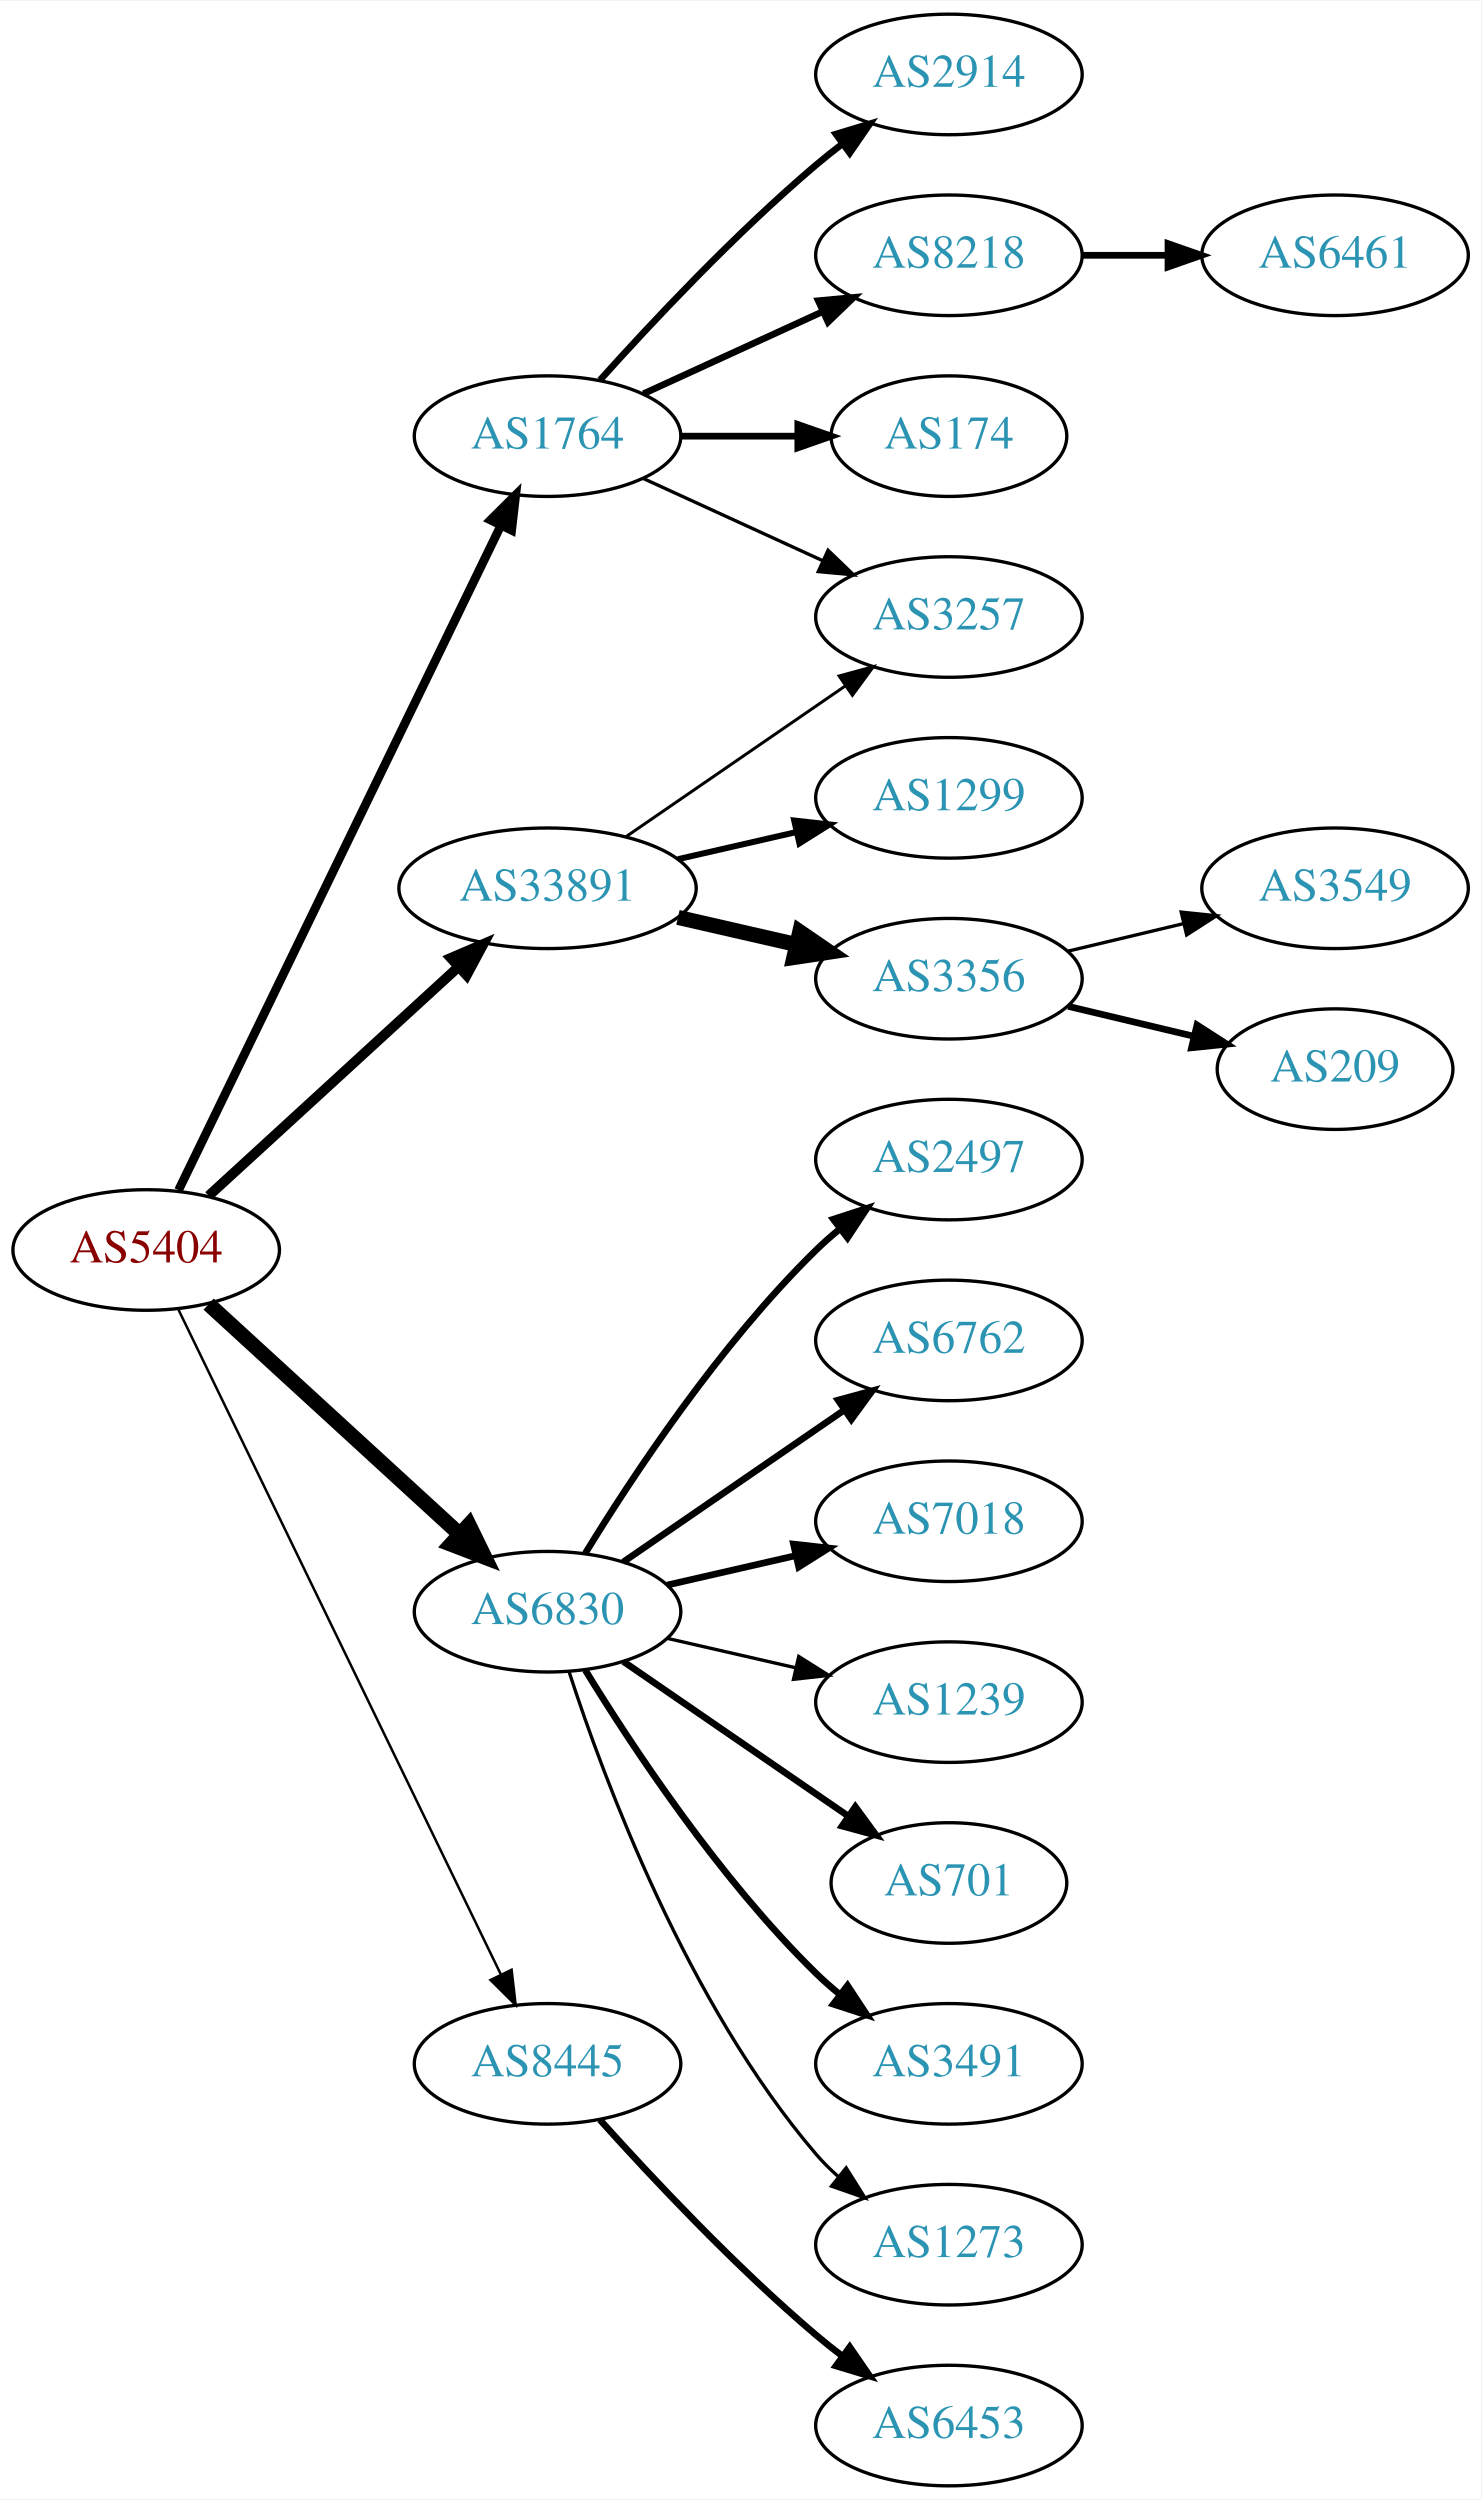
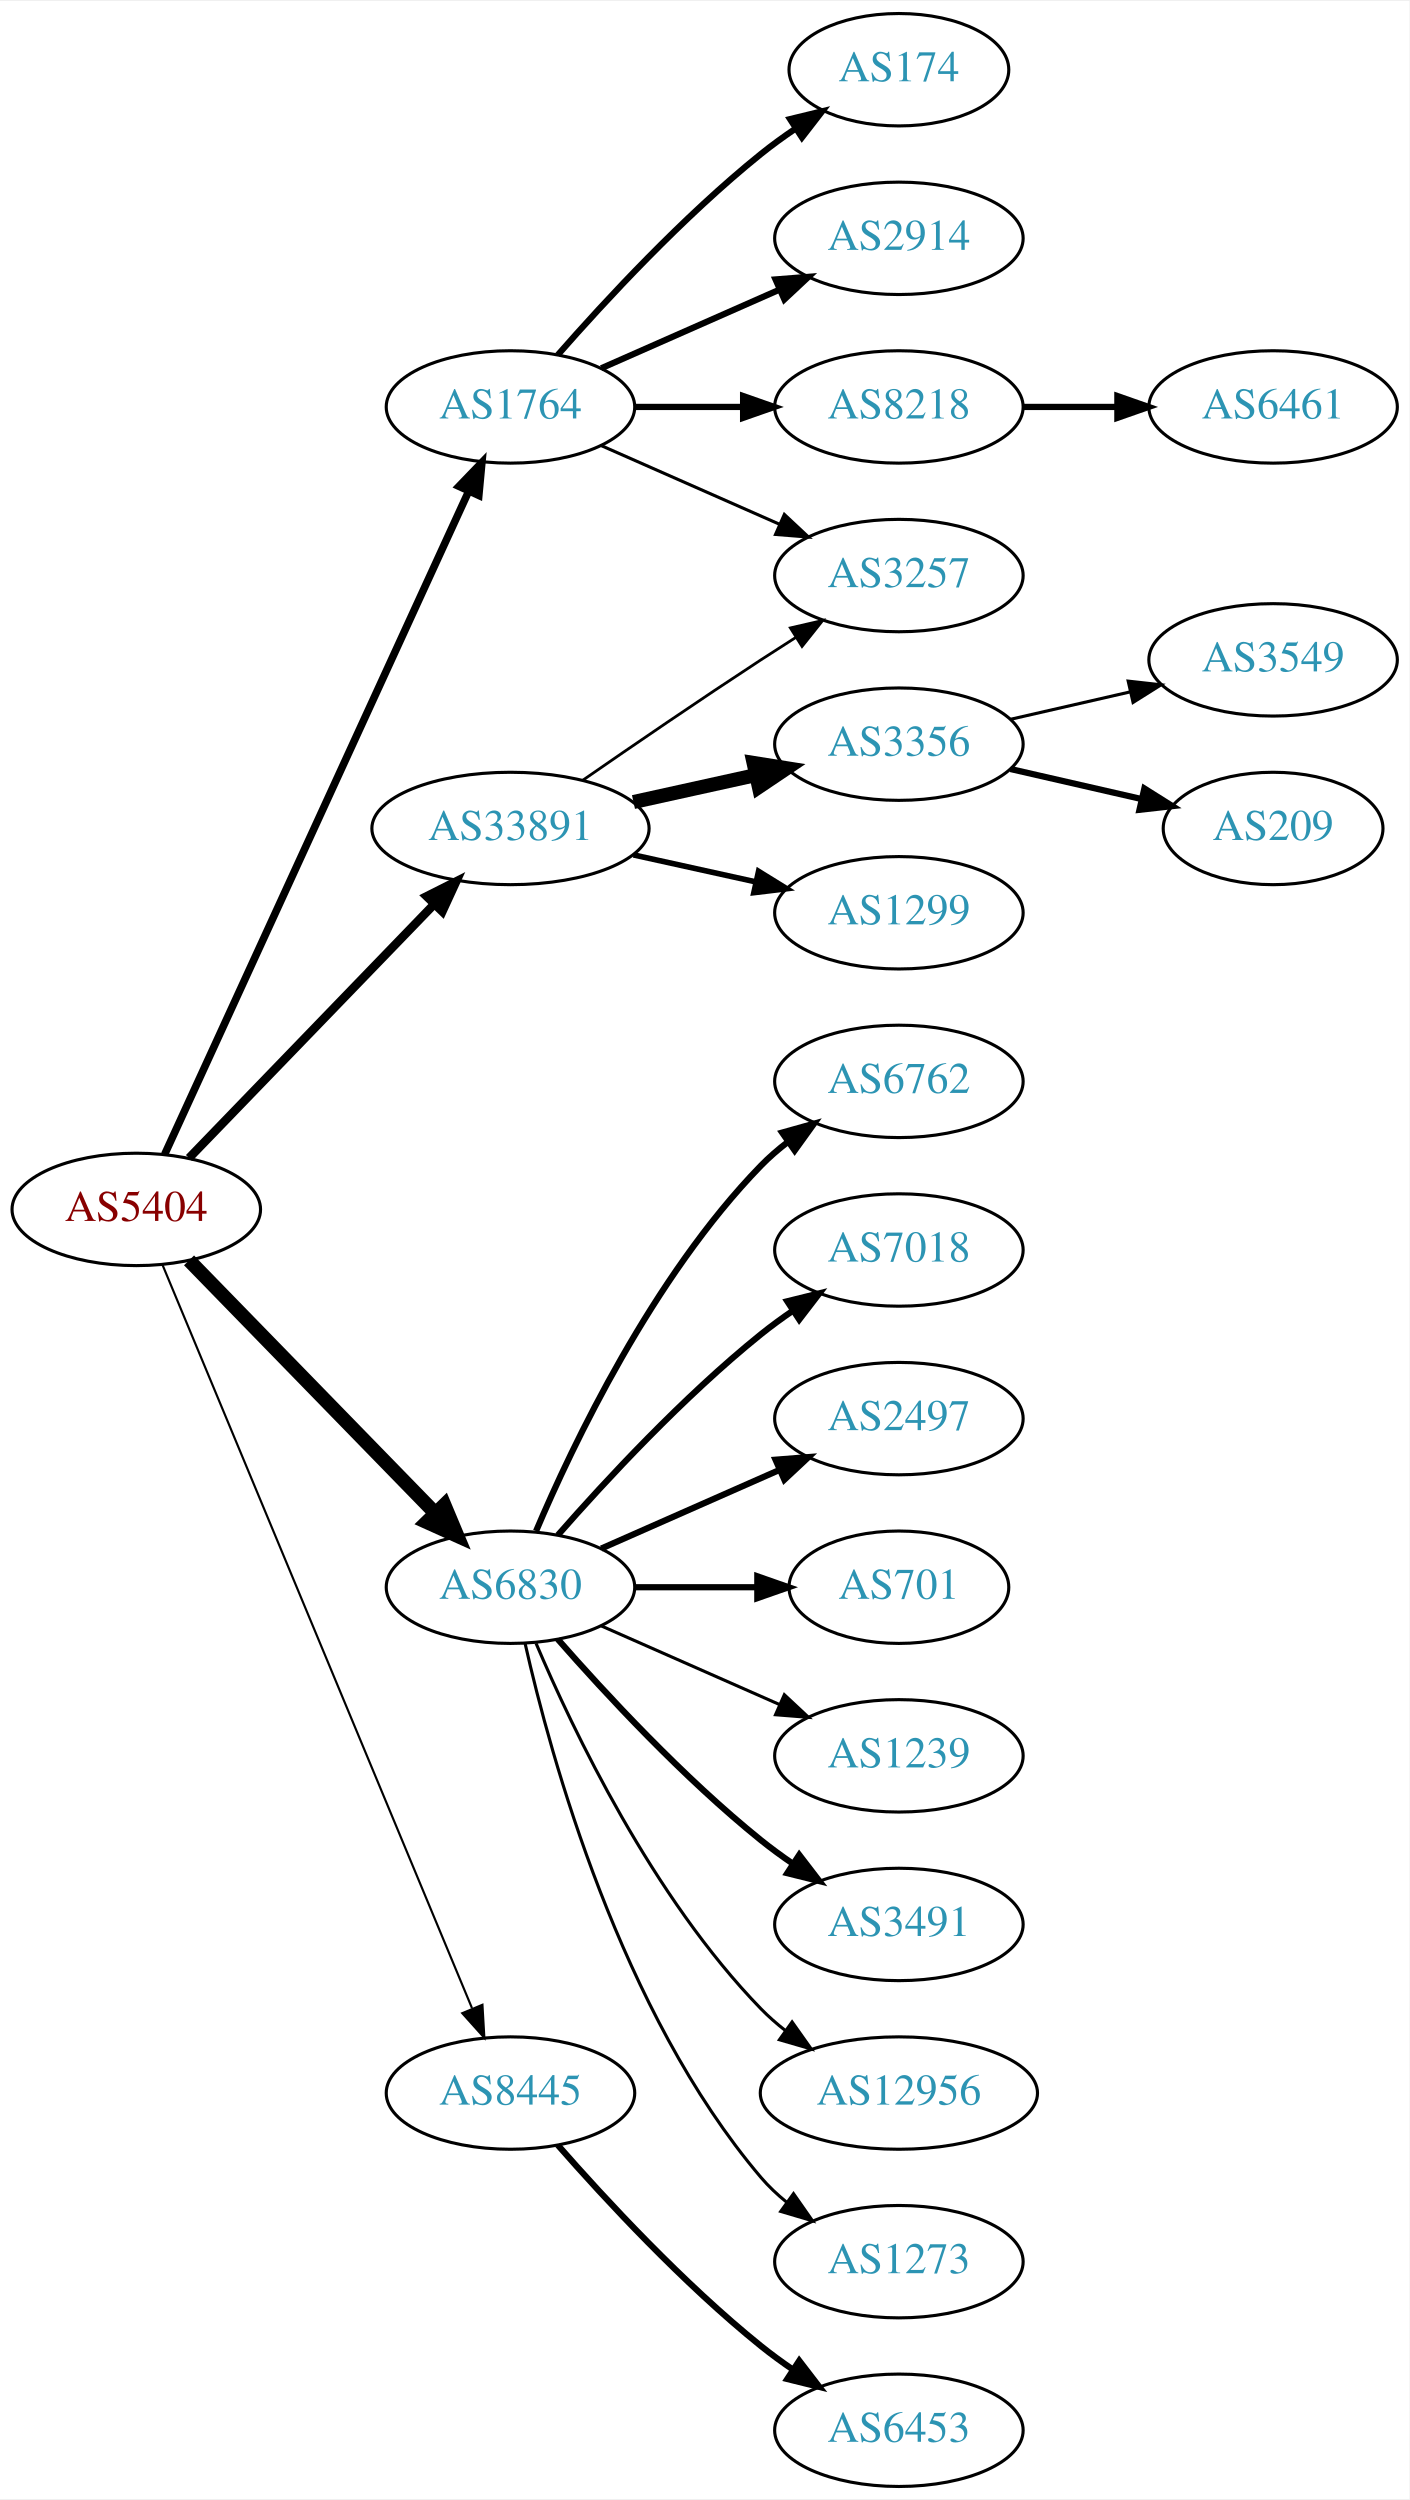
- <svg xmlns="http://www.w3.org/2000/svg" xmlns:xlink="http://www.w3.org/1999/xlink" width="442pt" height="746pt" viewBox="0.00 0.00 442.27 746.00">
-   <g id="graph0" class="graph" transform="scale(1 1) rotate(0) translate(4 742)">
-     <polygon fill="white" stroke="none" points="-4,4 -4,-742 438.271,-742 438.271,4 -4,4" />
+ <svg xmlns="http://www.w3.org/2000/svg" xmlns:xlink="http://www.w3.org/1999/xlink" width="451pt" height="800pt" viewBox="0.00 0.00 451.37 800.00">
+   <g id="graph0" class="graph" transform="scale(1 1) rotate(0) translate(4 796)">
+     <polygon fill="white" stroke="none" points="-4,4 -4,-796 447.37,-796 447.37,4 -4,4" />
    <g id="node1" class="node">
      <g id="a_node1">
        <a xlink:href="/asn/5404" xlink:title="AS5404 ~ ASN conova communications GmbH [AT]">
-           <ellipse fill="#ffffff" stroke="black" cx="39.647" cy="-369" rx="39.794" ry="18" />
-           <text text-anchor="middle" x="39.647" y="-365.3" font-family="Times,serif" font-size="14.00" fill="#880000">AS5404</text>
+           <ellipse fill="#ffffff" stroke="black" cx="39.647" cy="-409" rx="39.794" ry="18" />
+           <text text-anchor="middle" x="39.647" y="-405.3" font-family="Times,serif" font-size="14.00" fill="#880000">AS5404</text>
        </a>
      </g>
    </g>
    <g id="node2" class="node">
      <g id="a_node2">
        <a xlink:href="/asn/1764" xlink:title="AS1764 ~ NEXTLAYER-AS [AT]">
-           <ellipse fill="#ffffff" stroke="black" cx="159.489" cy="-612" rx="39.794" ry="18" />
-           <text text-anchor="middle" x="159.489" y="-608.3" font-family="Times,serif" font-size="14.00" fill="#2c94b3">AS1764</text>
+           <ellipse fill="#ffffff" stroke="black" cx="159.489" cy="-666" rx="39.794" ry="18" />
+           <text text-anchor="middle" x="159.489" y="-662.3" font-family="Times,serif" font-size="14.00" fill="#2c94b3">AS1764</text>
        </a>
      </g>
    </g>
    <g id="edge1" class="edge">
-       <path fill="none" stroke="black" stroke-width="2.625" d="M49.312,-386.868C69.792,-429.101 121.28,-535.272 145.506,-585.227" />
-       <polygon fill="black" stroke="black" stroke-width="2.625" points="142.457,-586.963 149.97,-594.433 148.756,-583.908 142.457,-586.963" />
+       <path fill="none" stroke="black" stroke-width="2.423" d="M48.746,-426.665C68.971,-470.772 121.795,-585.976 146.021,-638.809" />
+       <polygon fill="black" stroke="black" stroke-width="2.423" points="142.983,-640.581 150.333,-648.212 149.346,-637.663 142.983,-640.581" />
    </g>
    <g id="node3" class="node">
      <g id="a_node3">
        <a xlink:href="/asn/6830" xlink:title="AS6830 ~ LGI-UPC [AT]">
-           <ellipse fill="#ffffff" stroke="black" cx="159.489" cy="-261" rx="39.794" ry="18" />
-           <text text-anchor="middle" x="159.489" y="-257.3" font-family="Times,serif" font-size="14.00" fill="#2c94b3">AS6830</text>
+           <ellipse fill="#ffffff" stroke="black" cx="159.489" cy="-288" rx="39.794" ry="18" />
+           <text text-anchor="middle" x="159.489" y="-284.3" font-family="Times,serif" font-size="14.00" fill="#2c94b3">AS6830</text>
        </a>
      </g>
    </g>
    <g id="edge2" class="edge">
-       <path fill="none" stroke="black" stroke-width="4.5" d="M58.289,-352.831C78.161,-334.618 110.624,-304.867 133.193,-284.183" />
-       <polygon fill="black" stroke="black" stroke-width="4.5" points="136.014,-286.939 140.726,-277.279 130.694,-281.133 136.014,-286.939" />
+       <path fill="none" stroke="black" stroke-width="4.5" d="M56.539,-392.681C76.834,-371.843 112.103,-335.628 135.373,-311.736" />
+       <polygon fill="black" stroke="black" stroke-width="4.5" points="138.316,-314.358 142.472,-304.446 132.674,-308.863 138.316,-314.358" />
    </g>
    <g id="node4" class="node">
      <g id="a_node4">
        <a xlink:href="/asn/8445" xlink:title="AS8445 ~ SALZBURG-AG-AS [AT]">
          <ellipse fill="#ffffff" stroke="black" cx="159.489" cy="-126" rx="39.794" ry="18" />
          <text text-anchor="middle" x="159.489" y="-122.3" font-family="Times,serif" font-size="14.00" fill="#2c94b3">AS8445</text>
        </a>
      </g>
    </g>
    <g id="edge3" class="edge">
-       <path fill="none" stroke="black" stroke-width="0.75" d="M49.312,-351.132C69.792,-308.899 121.28,-202.728 145.506,-152.773" />
-       <polygon fill="black" stroke="black" stroke-width="0.75" points="148.756,-154.092 149.97,-143.567 142.457,-151.037 148.756,-154.092" />
+       <path fill="none" stroke="black" stroke-width="0.692" d="M48.018,-391.297C67.982,-343.353 123.203,-210.741 147.158,-153.212" />
+       <polygon fill="black" stroke="black" stroke-width="0.692" points="150.507,-154.273 151.12,-143.696 144.045,-151.582 150.507,-154.273" />
    </g>
    <g id="node5" class="node">
      <g id="a_node5">
        <a xlink:href="/asn/33891" xlink:title="AS33891 ~ CORE-BACKBONE GMBH GLOBAL NETWORK [DE]">
-           <ellipse fill="#ffffff" stroke="black" cx="159.489" cy="-477" rx="44.393" ry="18" />
-           <text text-anchor="middle" x="159.489" y="-473.3" font-family="Times,serif" font-size="14.00" fill="#2c94b3">AS33891</text>
+           <ellipse fill="#ffffff" stroke="black" cx="159.489" cy="-531" rx="44.393" ry="18" />
+           <text text-anchor="middle" x="159.489" y="-527.3" font-family="Times,serif" font-size="14.00" fill="#2c94b3">AS33891</text>
        </a>
      </g>
    </g>
    <g id="edge4" class="edge">
-       <path fill="none" stroke="black" stroke-width="3" d="M58.289,-385.169C78.046,-403.276 110.249,-432.789 132.8,-453.457" />
-       <polygon fill="black" stroke="black" stroke-width="3" points="130.601,-456.189 140.338,-460.365 135.331,-451.029 130.601,-456.189" />
+       <path fill="none" stroke="black" stroke-width="2.769" d="M56.539,-425.453C76.721,-446.347 111.71,-482.57 134.982,-506.663" />
+       <polygon fill="black" stroke="black" stroke-width="2.769" points="132.627,-509.263 142.092,-514.024 137.662,-504.4 132.627,-509.263" />
    </g>
    <g id="node6" class="node">
      <g id="a_node6">
-         <a xlink:href="/asn/2914" xlink:title="AS2914 ~ NTT America, Inc. [US]">
-           <ellipse fill="#ffffff" stroke="black" cx="279.332" cy="-720" rx="39.794" ry="18" />
-           <text text-anchor="middle" x="279.332" y="-716.3" font-family="Times,serif" font-size="14.00" fill="#2c94b3">AS2914</text>
+         <a xlink:href="/asn/174" xlink:title="AS174 ~ Cogent Communications [US]">
+           <ellipse fill="#ffffff" stroke="black" cx="283.881" cy="-774" rx="35.194" ry="18" />
+           <text text-anchor="middle" x="283.881" y="-770.3" font-family="Times,serif" font-size="14.00" fill="#2c94b3">AS174</text>
        </a>
      </g>
    </g>
    <g id="edge5" class="edge">
-       <path fill="none" stroke="black" stroke-width="2" d="M175.135,-628.725C190.436,-645.765 215.533,-672.523 239.685,-693 242.182,-695.117 244.843,-697.232 247.554,-699.293" />
-       <polygon fill="black" stroke="black" stroke-width="2" points="245.591,-702.194 255.73,-705.266 249.72,-696.541 245.591,-702.194" />
+       <path fill="none" stroke="black" stroke-width="2" d="M174.641,-682.663C189.743,-699.894 214.864,-727.024 239.685,-747 243.19,-749.821 247.008,-752.587 250.876,-755.208" />
+       <polygon fill="black" stroke="black" stroke-width="2" points="249.027,-758.18 259.322,-760.682 252.834,-752.306 249.027,-758.18" />
    </g>
    <g id="node7" class="node">
      <g id="a_node7">
-         <a xlink:href="/asn/8218" xlink:title="AS8218 ~ legacy Neotelecoms [FR]">
-           <ellipse fill="#ffffff" stroke="black" cx="279.332" cy="-666" rx="39.794" ry="18" />
-           <text text-anchor="middle" x="279.332" y="-662.3" font-family="Times,serif" font-size="14.00" fill="#2c94b3">AS8218</text>
+         <a xlink:href="/asn/2914" xlink:title="AS2914 ~ NTT America, Inc. [US]">
+           <ellipse fill="#ffffff" stroke="black" cx="283.881" cy="-720" rx="39.794" ry="18" />
+           <text text-anchor="middle" x="283.881" y="-716.3" font-family="Times,serif" font-size="14.00" fill="#2c94b3">AS2914</text>
        </a>
      </g>
    </g>
    <g id="edge6" class="edge">
-       <path fill="none" stroke="black" stroke-width="2" d="M188.118,-624.661C204.075,-631.973 224.345,-641.261 241.628,-649.181" />
-       <polygon fill="black" stroke="black" stroke-width="2" points="240.327,-652.435 250.876,-653.419 243.243,-646.071 240.327,-652.435" />
+       <path fill="none" stroke="black" stroke-width="2" d="M188.568,-678.389C205.516,-685.866 227.313,-695.483 245.683,-703.588" />
+       <polygon fill="black" stroke="black" stroke-width="2" points="244.371,-706.834 254.933,-707.669 247.196,-700.43 244.371,-706.834" />
    </g>
    <g id="node8" class="node">
      <g id="a_node8">
-         <a xlink:href="/asn/174" xlink:title="AS174 ~ Cogent Communications [US]">
-           <ellipse fill="#ffffff" stroke="black" cx="279.332" cy="-612" rx="35.194" ry="18" />
-           <text text-anchor="middle" x="279.332" y="-608.3" font-family="Times,serif" font-size="14.00" fill="#2c94b3">AS174</text>
+         <a xlink:href="/asn/8218" xlink:title="AS8218 ~ legacy Neotelecoms [FR]">
+           <ellipse fill="#ffffff" stroke="black" cx="283.881" cy="-666" rx="39.794" ry="18" />
+           <text text-anchor="middle" x="283.881" y="-662.3" font-family="Times,serif" font-size="14.00" fill="#2c94b3">AS8218</text>
        </a>
      </g>
    </g>
    <g id="edge7" class="edge">
-       <path fill="none" stroke="black" stroke-width="2" d="M199.402,-612C210.489,-612 222.648,-612 234.03,-612" />
-       <polygon fill="black" stroke="black" stroke-width="2" points="234.212,-615.5 244.212,-612 234.212,-608.5 234.212,-615.5" />
+       <path fill="none" stroke="black" stroke-width="2" d="M199.215,-666C210.153,-666 222.204,-666 233.67,-666" />
+       <polygon fill="black" stroke="black" stroke-width="2" points="233.987,-669.5 243.987,-666 233.987,-662.5 233.987,-669.5" />
    </g>
    <g id="node9" class="node">
      <g id="a_node9">
        <a xlink:href="/asn/3257" xlink:title="AS3257 ~ GTT [DE]">
-           <ellipse fill="#ffffff" stroke="black" cx="279.332" cy="-558" rx="39.794" ry="18" />
-           <text text-anchor="middle" x="279.332" y="-554.3" font-family="Times,serif" font-size="14.00" fill="#2c94b3">AS3257</text>
+           <ellipse fill="#ffffff" stroke="black" cx="283.881" cy="-612" rx="39.794" ry="18" />
+           <text text-anchor="middle" x="283.881" y="-608.3" font-family="Times,serif" font-size="14.00" fill="#2c94b3">AS3257</text>
        </a>
      </g>
    </g>
    <g id="edge8" class="edge">
-       <path fill="none" stroke="black" d="M188.118,-599.339C204.075,-592.027 224.345,-582.739 241.628,-574.819" />
-       <polygon fill="black" stroke="black" points="243.243,-577.929 250.876,-570.581 240.327,-571.565 243.243,-577.929" />
+       <path fill="none" stroke="black" d="M188.568,-653.611C205.516,-646.134 227.313,-636.517 245.683,-628.412" />
+       <polygon fill="black" stroke="black" points="247.196,-631.57 254.933,-624.331 244.371,-625.166 247.196,-631.57" />
    </g>
    <g id="node11" class="node">
      <g id="a_node11">
-         <a xlink:href="/asn/2497" xlink:title="AS2497 ~ Internet Initiative Japan Inc. [JP]">
-           <ellipse fill="#ffffff" stroke="black" cx="279.332" cy="-396" rx="39.794" ry="18" />
-           <text text-anchor="middle" x="279.332" y="-392.3" font-family="Times,serif" font-size="14.00" fill="#2c94b3">AS2497</text>
+         <a xlink:href="/asn/6762" xlink:title="AS6762 ~ TELECOM ITALIA SPARKLE S.p.A. [IT]">
+           <ellipse fill="#ffffff" stroke="black" cx="283.881" cy="-450" rx="39.794" ry="18" />
+           <text text-anchor="middle" x="283.881" y="-446.3" font-family="Times,serif" font-size="14.00" fill="#2c94b3">AS6762</text>
        </a>
      </g>
    </g>
    <g id="edge10" class="edge">
-       <path fill="none" stroke="black" stroke-width="2" d="M170.755,-278.44C184.563,-300.991 210.752,-340.722 239.685,-369 241.825,-371.092 244.142,-373.137 246.542,-375.106" />
-       <polygon fill="black" stroke="black" stroke-width="2" points="244.809,-378.185 254.884,-381.464 249.053,-372.618 244.809,-378.185" />
+       <path fill="none" stroke="black" stroke-width="2" d="M167.68,-305.975C179.446,-333.682 205.021,-387.348 239.685,-423 242.305,-425.695 245.246,-428.239 248.329,-430.608" />
+       <polygon fill="black" stroke="black" stroke-width="2" points="246.495,-433.597 256.697,-436.455 250.504,-427.859 246.495,-433.597" />
    </g>
    <g id="node12" class="node">
      <g id="a_node12">
-         <a xlink:href="/asn/6762" xlink:title="AS6762 ~ TELECOM ITALIA SPARKLE S.p.A. [IT]">
-           <ellipse fill="#ffffff" stroke="black" cx="279.332" cy="-342" rx="39.794" ry="18" />
-           <text text-anchor="middle" x="279.332" y="-338.3" font-family="Times,serif" font-size="14.00" fill="#2c94b3">AS6762</text>
+         <a xlink:href="/asn/7018" xlink:title="AS7018 ~ AT&amp;T Services, Inc. [US]">
+           <ellipse fill="#ffffff" stroke="black" cx="283.881" cy="-396" rx="39.794" ry="18" />
+           <text text-anchor="middle" x="283.881" y="-392.3" font-family="Times,serif" font-size="14.00" fill="#2c94b3">AS7018</text>
        </a>
      </g>
    </g>
    <g id="edge11" class="edge">
-       <path fill="none" stroke="black" stroke-width="2" d="M182.103,-275.857C200.592,-288.565 227.405,-306.995 248.035,-321.175" />
-       <polygon fill="black" stroke="black" stroke-width="2" points="246.232,-324.183 256.455,-326.963 250.197,-318.414 246.232,-324.183" />
+       <path fill="none" stroke="black" stroke-width="2" d="M174.641,-304.663C189.743,-321.894 214.864,-349.024 239.685,-369 242.941,-371.62 246.466,-374.192 250.05,-376.646" />
+       <polygon fill="black" stroke="black" stroke-width="2" points="248.138,-379.577 258.423,-382.121 251.969,-373.719 248.138,-379.577" />
    </g>
    <g id="node13" class="node">
      <g id="a_node13">
-         <a xlink:href="/asn/7018" xlink:title="AS7018 ~ AT&amp;T Services, Inc. [US]">
-           <ellipse fill="#ffffff" stroke="black" cx="279.332" cy="-288" rx="39.794" ry="18" />
-           <text text-anchor="middle" x="279.332" y="-284.3" font-family="Times,serif" font-size="14.00" fill="#2c94b3">AS7018</text>
+         <a xlink:href="/asn/2497" xlink:title="AS2497 ~ Internet Initiative Japan Inc. [JP]">
+           <ellipse fill="#ffffff" stroke="black" cx="283.881" cy="-342" rx="39.794" ry="18" />
+           <text text-anchor="middle" x="283.881" y="-338.3" font-family="Times,serif" font-size="14.00" fill="#2c94b3">AS2497</text>
        </a>
      </g>
    </g>
    <g id="edge12" class="edge">
-       <path fill="none" stroke="black" stroke-width="2" d="M195.208,-268.955C207.208,-271.704 220.829,-274.825 233.522,-277.733" />
-       <polygon fill="black" stroke="black" stroke-width="2" points="232.924,-281.187 243.453,-280.009 234.488,-274.364 232.924,-281.187" />
+       <path fill="none" stroke="black" stroke-width="2" d="M188.568,-300.389C205.516,-307.866 227.313,-317.483 245.683,-325.588" />
+       <polygon fill="black" stroke="black" stroke-width="2" points="244.371,-328.834 254.933,-329.669 247.196,-322.43 244.371,-328.834" />
    </g>
    <g id="node14" class="node">
      <g id="a_node14">
-         <a xlink:href="/asn/1239" xlink:title="AS1239 ~ Sprint [US]">
-           <ellipse fill="#ffffff" stroke="black" cx="279.332" cy="-234" rx="39.794" ry="18" />
-           <text text-anchor="middle" x="279.332" y="-230.3" font-family="Times,serif" font-size="14.00" fill="#2c94b3">AS1239</text>
+         <a xlink:href="/asn/701" xlink:title="AS701 ~ UUNET [US]">
+           <ellipse fill="#ffffff" stroke="black" cx="283.881" cy="-288" rx="35.194" ry="18" />
+           <text text-anchor="middle" x="283.881" y="-284.3" font-family="Times,serif" font-size="14.00" fill="#2c94b3">AS701</text>
        </a>
      </g>
    </g>
    <g id="edge13" class="edge">
-       <path fill="none" stroke="black" d="M195.208,-253.045C207.208,-250.296 220.829,-247.175 233.522,-244.267" />
-       <polygon fill="black" stroke="black" points="234.488,-247.636 243.453,-241.991 232.924,-240.813 234.488,-247.636" />
+       <path fill="none" stroke="black" stroke-width="2" d="M199.215,-288C211.704,-288 225.642,-288 238.506,-288" />
+       <polygon fill="black" stroke="black" stroke-width="2" points="238.544,-291.5 248.544,-288 238.544,-284.5 238.544,-291.5" />
    </g>
    <g id="node15" class="node">
      <g id="a_node15">
-         <a xlink:href="/asn/701" xlink:title="AS701 ~ UUNET [US]">
-           <ellipse fill="#ffffff" stroke="black" cx="279.332" cy="-180" rx="35.194" ry="18" />
-           <text text-anchor="middle" x="279.332" y="-176.3" font-family="Times,serif" font-size="14.00" fill="#2c94b3">AS701</text>
+         <a xlink:href="/asn/1239" xlink:title="AS1239 ~ Sprint [US]">
+           <ellipse fill="#ffffff" stroke="black" cx="283.881" cy="-234" rx="39.794" ry="18" />
+           <text text-anchor="middle" x="283.881" y="-230.3" font-family="Times,serif" font-size="14.00" fill="#2c94b3">AS1239</text>
        </a>
      </g>
    </g>
    <g id="edge14" class="edge">
-       <path fill="none" stroke="black" stroke-width="2" d="M182.103,-246.143C200.941,-233.195 228.42,-214.307 249.196,-200.027" />
-       <polygon fill="black" stroke="black" stroke-width="2" points="251.386,-202.768 257.645,-194.219 247.421,-196.999 251.386,-202.768" />
+       <path fill="none" stroke="black" d="M188.568,-275.611C205.516,-268.134 227.313,-258.517 245.683,-250.412" />
+       <polygon fill="black" stroke="black" points="247.196,-253.57 254.933,-246.331 244.371,-247.166 247.196,-253.57" />
    </g>
    <g id="node16" class="node">
      <g id="a_node16">
        <a xlink:href="/asn/3491" xlink:title="AS3491 ~ PCCW Global, Inc. [US]">
-           <ellipse fill="#ffffff" stroke="black" cx="279.332" cy="-126" rx="39.794" ry="18" />
-           <text text-anchor="middle" x="279.332" y="-122.3" font-family="Times,serif" font-size="14.00" fill="#2c94b3">AS3491</text>
+           <ellipse fill="#ffffff" stroke="black" cx="283.881" cy="-180" rx="39.794" ry="18" />
+           <text text-anchor="middle" x="283.881" y="-176.3" font-family="Times,serif" font-size="14.00" fill="#2c94b3">AS3491</text>
        </a>
      </g>
    </g>
    <g id="edge15" class="edge">
-       <path fill="none" stroke="black" stroke-width="2" d="M170.755,-243.56C184.563,-221.009 210.752,-181.278 239.685,-153 241.825,-150.908 244.142,-148.863 246.542,-146.894" />
-       <polygon fill="black" stroke="black" stroke-width="2" points="249.053,-149.382 254.884,-140.536 244.809,-143.815 249.053,-149.382" />
+       <path fill="none" stroke="black" stroke-width="2" d="M174.641,-271.337C189.743,-254.106 214.864,-226.976 239.685,-207 242.941,-204.38 246.466,-201.808 250.05,-199.354" />
+       <polygon fill="black" stroke="black" stroke-width="2" points="251.969,-202.281 258.423,-193.879 248.138,-196.423 251.969,-202.281" />
    </g>
    <g id="node17" class="node">
      <g id="a_node17">
-         <a xlink:href="/asn/1273" xlink:title="AS1273 ~ Vodafone Group PLC [EU]">
-           <ellipse fill="#ffffff" stroke="black" cx="279.332" cy="-72" rx="39.794" ry="18" />
-           <text text-anchor="middle" x="279.332" y="-68.3" font-family="Times,serif" font-size="14.00" fill="#2c94b3">AS1273</text>
+         <a xlink:href="/asn/12956" xlink:title="AS12956 ~ TELXIUS [ES]">
+           <ellipse fill="#ffffff" stroke="black" cx="283.881" cy="-126" rx="44.393" ry="18" />
+           <text text-anchor="middle" x="283.881" y="-122.3" font-family="Times,serif" font-size="14.00" fill="#2c94b3">AS12956</text>
        </a>
      </g>
    </g>
    <g id="edge16" class="edge">
-       <path fill="none" stroke="black" d="M165.936,-243.009C176.25,-211.184 201.112,-144.073 239.685,-99 241.631,-96.726 243.809,-94.551 246.114,-92.493" />
-       <polygon fill="black" stroke="black" points="248.65,-94.947 254.282,-85.973 244.283,-89.476 248.65,-94.947" />
+       <path fill="none" stroke="black" d="M167.68,-270.025C179.446,-242.318 205.021,-188.652 239.685,-153 242.101,-150.515 244.789,-148.158 247.61,-145.949" />
+       <polygon fill="black" stroke="black" points="249.675,-148.775 255.795,-140.127 245.618,-143.071 249.675,-148.775" />
    </g>
    <g id="node18" class="node">
      <g id="a_node18">
-         <a xlink:href="/asn/6453" xlink:title="AS6453 ~ TATA COMMUNICATIONS (AMERICA) INC [US]">
-           <ellipse fill="#ffffff" stroke="black" cx="279.332" cy="-18" rx="39.794" ry="18" />
-           <text text-anchor="middle" x="279.332" y="-14.3" font-family="Times,serif" font-size="14.00" fill="#2c94b3">AS6453</text>
+         <a xlink:href="/asn/1273" xlink:title="AS1273 ~ Vodafone Group PLC [EU]">
+           <ellipse fill="#ffffff" stroke="black" cx="283.881" cy="-72" rx="39.794" ry="18" />
+           <text text-anchor="middle" x="283.881" y="-68.3" font-family="Times,serif" font-size="14.00" fill="#2c94b3">AS1273</text>
        </a>
      </g>
    </g>
    <g id="edge17" class="edge">
-       <path fill="none" stroke="black" stroke-width="2" d="M175.135,-109.275C190.436,-92.235 215.533,-65.477 239.685,-45 242.182,-42.883 244.843,-40.768 247.554,-38.707" />
-       <polygon fill="black" stroke="black" stroke-width="2" points="249.72,-41.459 255.73,-32.734 245.591,-35.806 249.72,-41.459" />
-     </g>
-     <g id="edge18" class="edge">
-       <path fill="none" stroke="black" stroke-width="0.9" d="M182.932,-492.426C201.513,-505.198 228.074,-523.455 248.453,-537.463" />
-       <polygon fill="black" stroke="black" stroke-width="0.9" points="246.544,-540.398 256.768,-543.178 250.509,-534.629 246.544,-540.398" />
+       <path fill="none" stroke="black" d="M164.183,-269.925C172.323,-233.852 194.756,-151.86 239.685,-99 242.119,-96.136 244.936,-93.479 247.941,-91.039" />
+       <polygon fill="black" stroke="black" points="250.129,-93.776 256.201,-85.094 246.04,-88.095 250.129,-93.776" />
    </g>
    <g id="node19" class="node">
      <g id="a_node19">
-         <a xlink:href="/asn/1299" xlink:title="AS1299 ~ Telia Carrier [EU]">
-           <ellipse fill="#ffffff" stroke="black" cx="279.332" cy="-504" rx="39.794" ry="18" />
-           <text text-anchor="middle" x="279.332" y="-500.3" font-family="Times,serif" font-size="14.00" fill="#2c94b3">AS1299</text>
-         </a>
-       </g>
-     </g>
-     <g id="edge19" class="edge">
-       <path fill="none" stroke="black" stroke-width="1.8" d="M198.424,-485.692C209.664,-488.267 222.077,-491.111 233.7,-493.774" />
-       <polygon fill="black" stroke="black" stroke-width="1.8" points="233.133,-497.235 243.662,-496.057 234.696,-490.412 233.133,-497.235" />
+         <a xlink:href="/asn/6453" xlink:title="AS6453 ~ TATA COMMUNICATIONS (AMERICA) INC [US]">
+           <ellipse fill="#ffffff" stroke="black" cx="283.881" cy="-18" rx="39.794" ry="18" />
+           <text text-anchor="middle" x="283.881" y="-14.3" font-family="Times,serif" font-size="14.00" fill="#2c94b3">AS6453</text>
+         </a>
+       </g>
+     </g>
+     <g id="edge18" class="edge">
+       <path fill="none" stroke="black" stroke-width="2" d="M174.641,-109.337C189.743,-92.106 214.864,-64.976 239.685,-45 242.941,-42.38 246.466,-39.808 250.05,-37.354" />
+       <polygon fill="black" stroke="black" stroke-width="2" points="251.969,-40.281 258.423,-31.879 248.138,-34.423 251.969,-40.281" />
+     </g>
+     <g id="edge20" class="edge">
+       <path fill="none" stroke="black" stroke-width="0.9" d="M182.52,-546.367C198.322,-557.305 220.179,-572.261 239.685,-585 243.267,-587.339 247.038,-589.759 250.798,-592.144" />
+       <polygon fill="black" stroke="black" stroke-width="0.9" points="249.131,-595.231 259.459,-597.596 252.86,-589.307 249.131,-595.231" />
    </g>
    <g id="node20" class="node">
      <g id="a_node20">
        <a xlink:href="/asn/3356" xlink:title="AS3356 ~ Level 3 Parent, LLC [US]">
-           <ellipse fill="#ffffff" stroke="black" cx="279.332" cy="-450" rx="39.794" ry="18" />
-           <text text-anchor="middle" x="279.332" y="-446.3" font-family="Times,serif" font-size="14.00" fill="#2c94b3">AS3356</text>
-         </a>
-       </g>
-     </g>
-     <g id="edge20" class="edge">
-       <path fill="none" stroke="black" stroke-width="4.5" d="M198.424,-468.308C209.664,-465.733 222.077,-462.889 233.7,-460.226" />
-       <polygon fill="black" stroke="black" stroke-width="4.5" points="234.794,-464.015 243.662,-457.943 233.035,-456.339 234.794,-464.015" />
+           <ellipse fill="#ffffff" stroke="black" cx="283.881" cy="-558" rx="39.794" ry="18" />
+           <text text-anchor="middle" x="283.881" y="-554.3" font-family="Times,serif" font-size="14.00" fill="#2c94b3">AS3356</text>
+         </a>
+       </g>
+     </g>
+     <g id="edge19" class="edge">
+       <path fill="none" stroke="black" stroke-width="4.5" d="M198.879,-539.469C211.27,-542.202 225.117,-545.257 237.937,-548.085" />
+       <polygon fill="black" stroke="black" stroke-width="4.5" points="237.338,-551.985 247.952,-550.295 239.035,-544.295 237.338,-551.985" />
+     </g>
+     <g id="node21" class="node">
+       <g id="a_node21">
+         <a xlink:href="/asn/1299" xlink:title="AS1299 ~ Telia Carrier [EU]">
+           <ellipse fill="#ffffff" stroke="black" cx="283.881" cy="-504" rx="39.794" ry="18" />
+           <text text-anchor="middle" x="283.881" y="-500.3" font-family="Times,serif" font-size="14.00" fill="#2c94b3">AS1299</text>
+         </a>
+       </g>
+     </g>
+     <g id="edge21" class="edge">
+       <path fill="none" stroke="black" stroke-width="1.8" d="M198.879,-522.531C211.27,-519.798 225.117,-516.743 237.937,-513.915" />
+       <polygon fill="black" stroke="black" stroke-width="1.8" points="238.941,-517.278 247.952,-511.705 237.433,-510.442 238.941,-517.278" />
    </g>
    <g id="node10" class="node">
      <g id="a_node10">
-         <a xlink:href="/asn/6461" xlink:title="AS6461 ~ Zayo Bandwidth [US]">
-           <ellipse fill="#ffffff" stroke="black" cx="394.625" cy="-666" rx="39.794" ry="18" />
-           <text text-anchor="middle" x="394.625" y="-662.3" font-family="Times,serif" font-size="14.00" fill="#2c94b3">AS6461</text>
+         <a xlink:href="/asn/6461" xlink:title="AS6461 ~ ZAYO-6461 [US]">
+           <ellipse fill="#ffffff" stroke="black" cx="403.724" cy="-666" rx="39.794" ry="18" />
+           <text text-anchor="middle" x="403.724" y="-662.3" font-family="Times,serif" font-size="14.00" fill="#2c94b3">AS6461</text>
        </a>
      </g>
    </g>
    <g id="edge9" class="edge">
-       <path fill="none" stroke="black" stroke-width="2" d="M319.004,-666C327.207,-666 335.971,-666 344.503,-666" />
-       <polygon fill="black" stroke="black" stroke-width="2" points="344.742,-669.5 354.742,-666 344.742,-662.5 344.742,-669.5" />
-     </g>
-     <g id="node21" class="node">
-       <g id="a_node21">
-         <a xlink:href="/asn/3549" xlink:title="AS3549 ~ Level 3 Parent, LLC [US]">
-           <ellipse fill="#ffffff" stroke="black" cx="394.625" cy="-477" rx="39.794" ry="18" />
-           <text text-anchor="middle" x="394.625" y="-473.3" font-family="Times,serif" font-size="14.00" fill="#2c94b3">AS3549</text>
-         </a>
-       </g>
-     </g>
-     <g id="edge21" class="edge">
-       <path fill="none" stroke="black" d="M314.939,-458.248C325.81,-460.838 337.964,-463.735 349.407,-466.462" />
-       <polygon fill="black" stroke="black" points="348.69,-469.889 359.229,-468.803 350.313,-463.08 348.69,-469.889" />
+       <path fill="none" stroke="black" stroke-width="2" d="M323.794,-666C333.347,-666 343.697,-666 353.659,-666" />
+       <polygon fill="black" stroke="black" stroke-width="2" points="353.852,-669.5 363.852,-666 353.852,-662.5 353.852,-669.5" />
    </g>
    <g id="node22" class="node">
      <g id="a_node22">
+         <a xlink:href="/asn/3549" xlink:title="AS3549 ~ Level 3 Parent, LLC [US]">
+           <ellipse fill="#ffffff" stroke="black" cx="403.724" cy="-585" rx="39.794" ry="18" />
+           <text text-anchor="middle" x="403.724" y="-581.3" font-family="Times,serif" font-size="14.00" fill="#2c94b3">AS3549</text>
+         </a>
+       </g>
+     </g>
+     <g id="edge22" class="edge">
+       <path fill="none" stroke="black" d="M319.6,-565.955C331.6,-568.704 345.221,-571.825 357.914,-574.733" />
+       <polygon fill="black" stroke="black" points="357.316,-578.187 367.845,-577.009 358.88,-571.364 357.316,-578.187" />
+     </g>
+     <g id="node23" class="node">
+       <g id="a_node23">
        <a xlink:href="/asn/209" xlink:title="AS209 ~ CenturyLink Communications, LLC [US]">
-           <ellipse fill="#ffffff" stroke="black" cx="394.625" cy="-423" rx="35.194" ry="18" />
-           <text text-anchor="middle" x="394.625" y="-419.3" font-family="Times,serif" font-size="14.00" fill="#2c94b3">AS209</text>
-         </a>
-       </g>
-     </g>
-     <g id="edge22" class="edge">
-       <path fill="none" stroke="black" stroke-width="2" d="M314.939,-441.752C326.733,-438.942 340.038,-435.771 352.306,-432.847" />
-       <polygon fill="black" stroke="black" stroke-width="2" points="353.394,-436.186 362.311,-430.463 351.772,-429.376 353.394,-436.186" />
+           <ellipse fill="#ffffff" stroke="black" cx="403.724" cy="-531" rx="35.194" ry="18" />
+           <text text-anchor="middle" x="403.724" y="-527.3" font-family="Times,serif" font-size="14.00" fill="#2c94b3">AS209</text>
+         </a>
+       </g>
+     </g>
+     <g id="edge23" class="edge">
+       <path fill="none" stroke="black" stroke-width="2" d="M319.6,-550.045C332.693,-547.045 347.715,-543.604 361.356,-540.478" />
+       <polygon fill="black" stroke="black" stroke-width="2" points="362.497,-543.807 371.463,-538.162 360.934,-536.984 362.497,-543.807" />
    </g>
  </g>
</svg>
